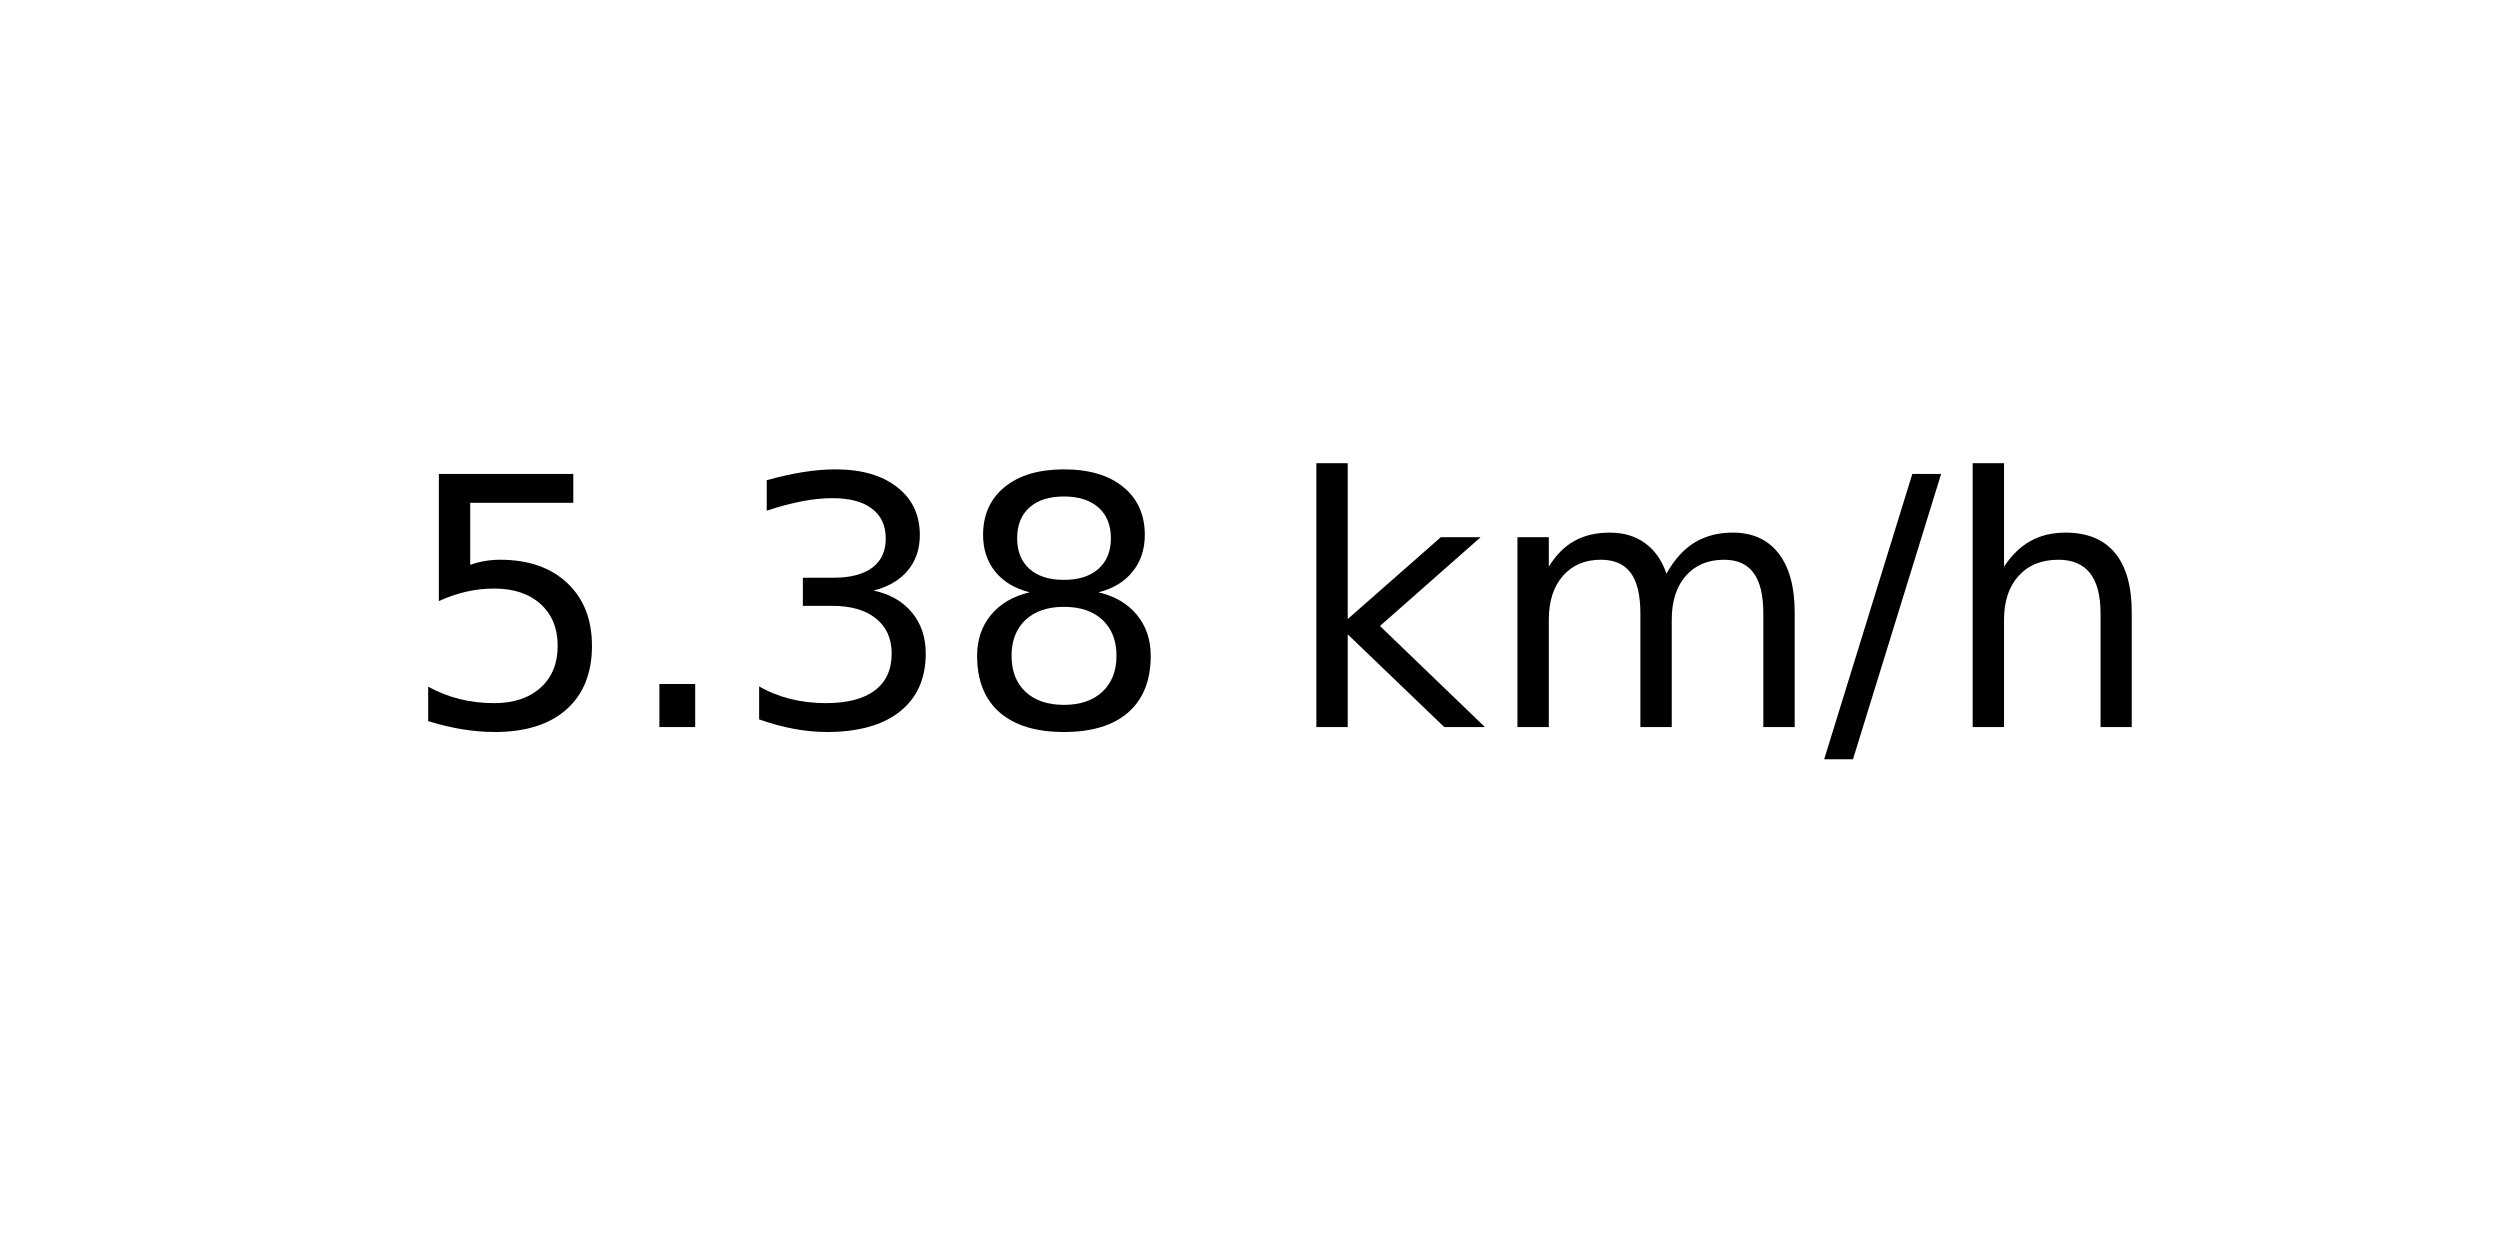
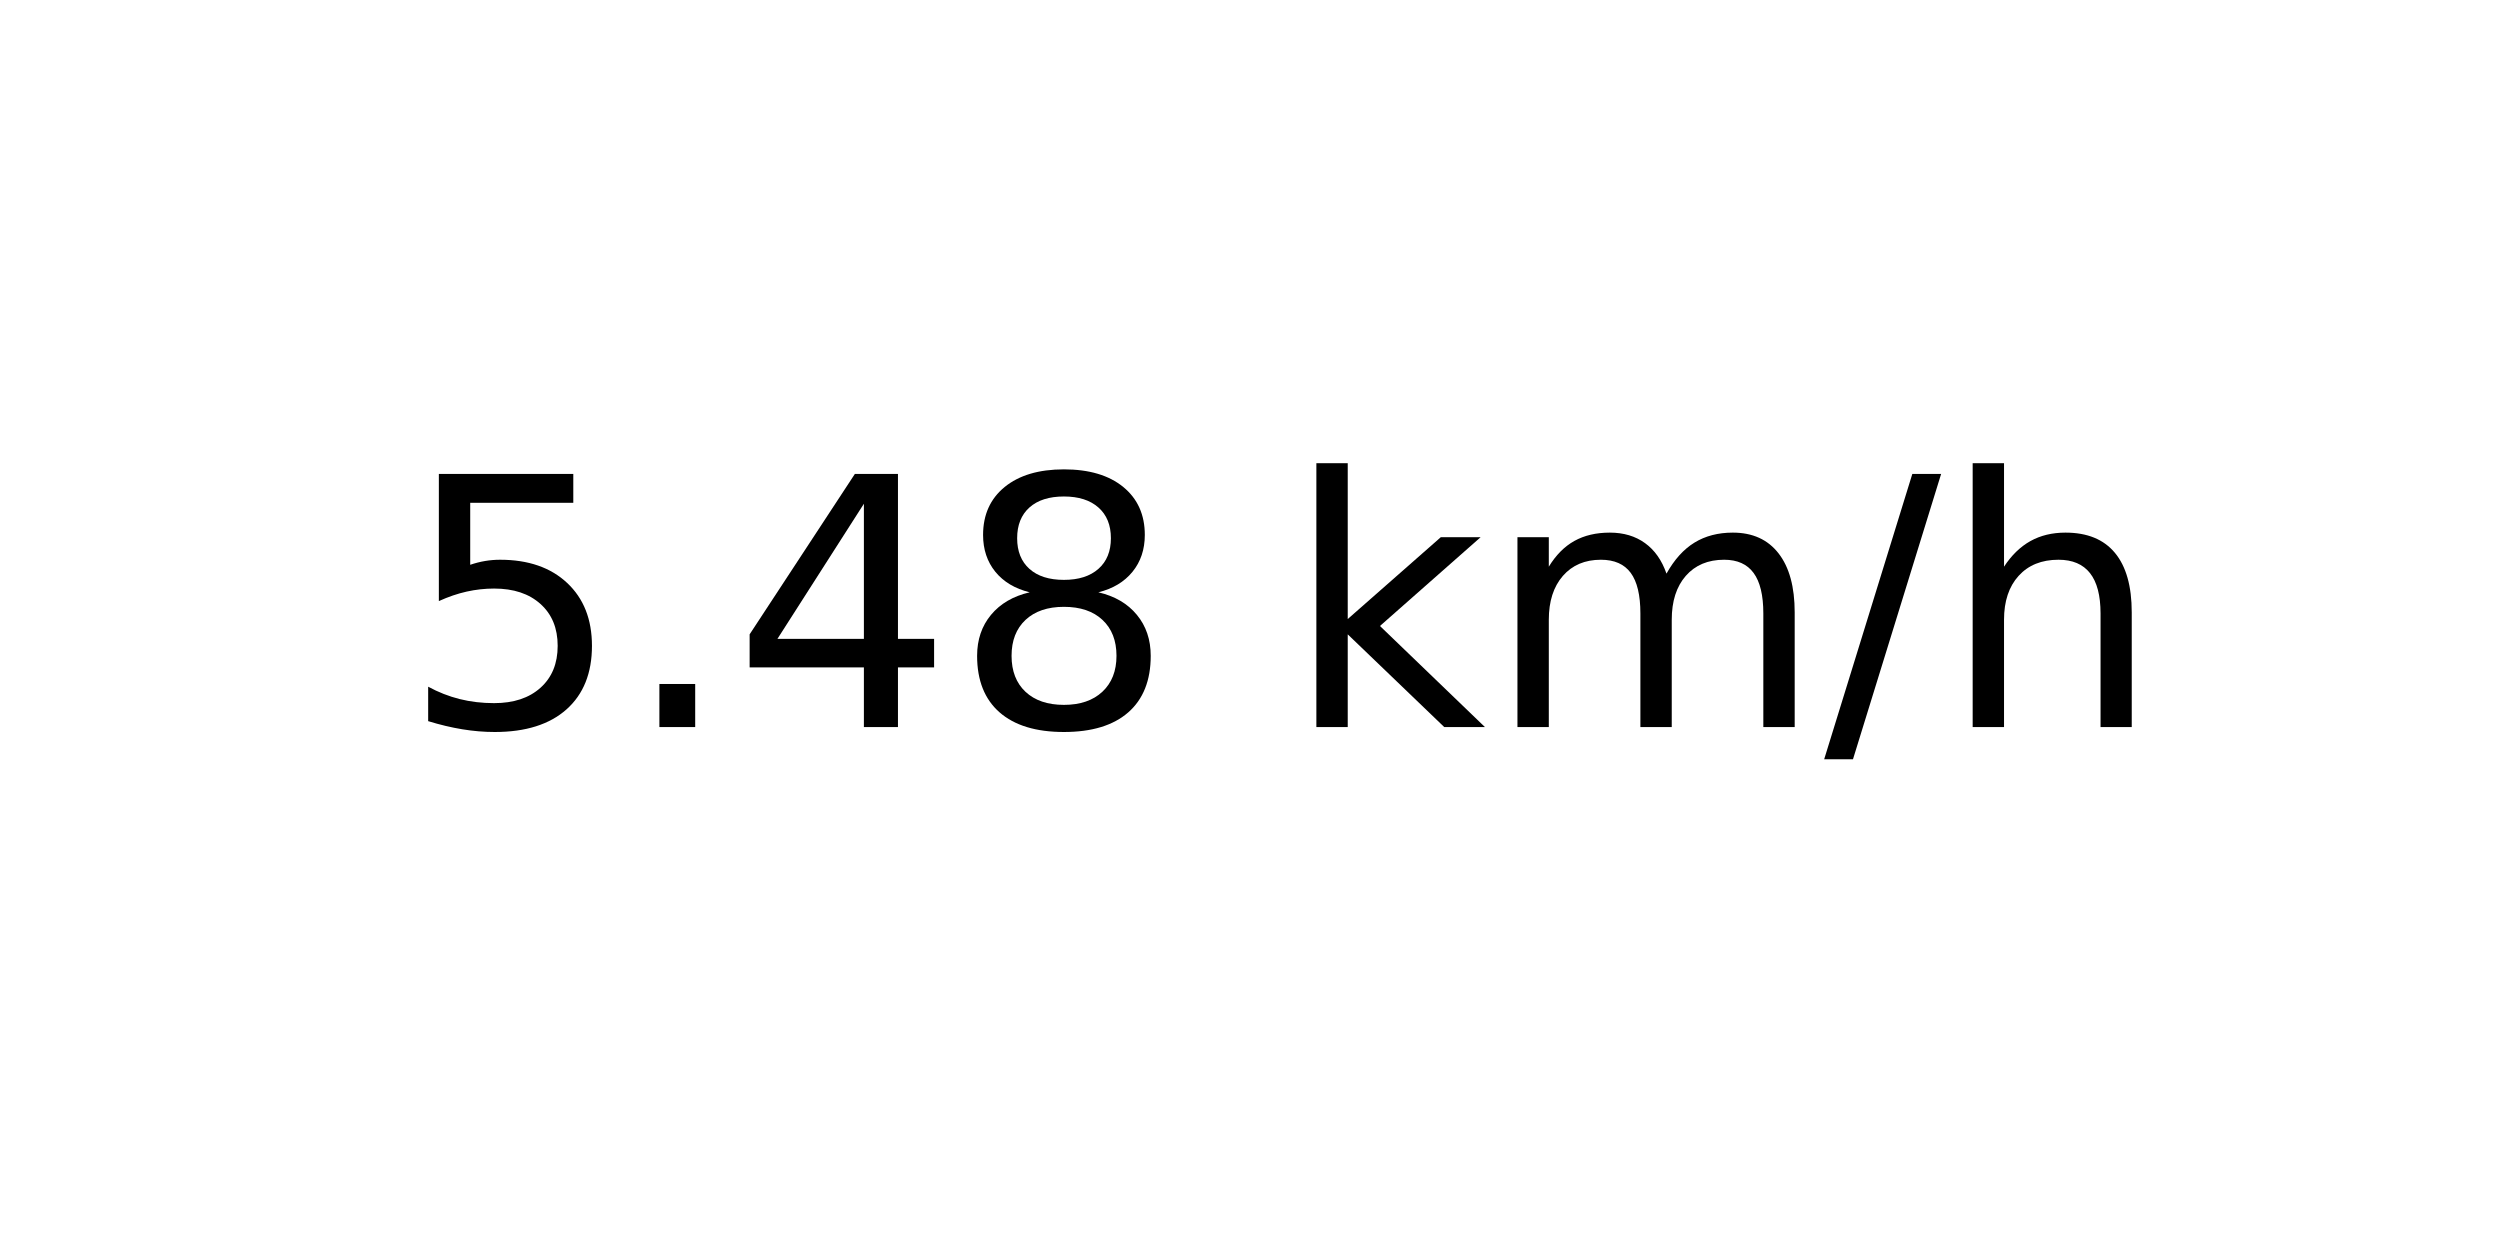
<svg xmlns="http://www.w3.org/2000/svg" xmlns:xlink="http://www.w3.org/1999/xlink" width="72pt" height="36pt" viewBox="0 0 72 36" version="1.1">
  <defs>
    <style type="text/css">*{stroke-linejoin: round; stroke-linecap: butt}</style>
  </defs>
  <g id="figure_1">
    <g id="axes_1">
      <g id="text_1">
        <g transform="translate(11.55937 20.93937) scale(0.1 -0.1)">
          <defs>
            <path id="DejaVuSans-35" d="M 691 4666  L 3169 4666  L 3169 4134  L 1269 4134  L 1269 2991  Q 1406 3038 1543 3061  Q 1681 3084 1819 3084  Q 2600 3084 3056 2656  Q 3513 2228 3513 1497  Q 3513 744 3044 326  Q 2575 -91 1722 -91  Q 1428 -91 1123 -41  Q 819 9 494 109  L 494 744  Q 775 591 1075 516  Q 1375 441 1709 441  Q 2250 441 2565 725  Q 2881 1009 2881 1497  Q 2881 1984 2565 2268  Q 2250 2553 1709 2553  Q 1456 2553 1204 2497  Q 953 2441 691 2322  L 691 4666  z " transform="scale(0.015625)" />
            <path id="DejaVuSans-2e" d="M 684 794  L 1344 794  L 1344 0  L 684 0  L 684 794  z " transform="scale(0.015625)" />
-             <path id="DejaVuSans-33" d="M 2597 2516  Q 3050 2419 3304 2112  Q 3559 1806 3559 1356  Q 3559 666 3084 287  Q 2609 -91 1734 -91  Q 1441 -91 1130 -33  Q 819 25 488 141  L 488 750  Q 750 597 1062 519  Q 1375 441 1716 441  Q 2309 441 2620 675  Q 2931 909 2931 1356  Q 2931 1769 2642 2001  Q 2353 2234 1838 2234  L 1294 2234  L 1294 2753  L 1863 2753  Q 2328 2753 2575 2939  Q 2822 3125 2822 3475  Q 2822 3834 2567 4026  Q 2313 4219 1838 4219  Q 1578 4219 1281 4162  Q 984 4106 628 3988  L 628 4550  Q 988 4650 1302 4700  Q 1616 4750 1894 4750  Q 2613 4750 3031 4423  Q 3450 4097 3450 3541  Q 3450 3153 3228 2886  Q 3006 2619 2597 2516  z " transform="scale(0.015625)" />
+             <path id="DejaVuSans-34" d="M 2419 4116  L 825 1625  L 2419 1625  L 2419 4116  z M 2253 4666  L 3047 4666  L 3047 1625  L 3713 1625  L 3713 1100  L 3047 1100  L 3047 0  L 2419 0  L 2419 1100  L 313 1100  L 313 1709  L 2253 4666  z " transform="scale(0.015625)" />
            <path id="DejaVuSans-38" d="M 2034 2216  Q 1584 2216 1326 1975  Q 1069 1734 1069 1313  Q 1069 891 1326 650  Q 1584 409 2034 409  Q 2484 409 2743 651  Q 3003 894 3003 1313  Q 3003 1734 2745 1975  Q 2488 2216 2034 2216  z M 1403 2484  Q 997 2584 770 2862  Q 544 3141 544 3541  Q 544 4100 942 4425  Q 1341 4750 2034 4750  Q 2731 4750 3128 4425  Q 3525 4100 3525 3541  Q 3525 3141 3298 2862  Q 3072 2584 2669 2484  Q 3125 2378 3379 2068  Q 3634 1759 3634 1313  Q 3634 634 3220 271  Q 2806 -91 2034 -91  Q 1263 -91 848 271  Q 434 634 434 1313  Q 434 1759 690 2068  Q 947 2378 1403 2484  z M 1172 3481  Q 1172 3119 1398 2916  Q 1625 2713 2034 2713  Q 2441 2713 2670 2916  Q 2900 3119 2900 3481  Q 2900 3844 2670 4047  Q 2441 4250 2034 4250  Q 1625 4250 1398 4047  Q 1172 3844 1172 3481  z " transform="scale(0.015625)" />
            <path id="DejaVuSans-20" transform="scale(0.015625)" />
            <path id="DejaVuSans-6b" d="M 581 4863  L 1159 4863  L 1159 1991  L 2875 3500  L 3609 3500  L 1753 1863  L 3688 0  L 2938 0  L 1159 1709  L 1159 0  L 581 0  L 581 4863  z " transform="scale(0.015625)" />
            <path id="DejaVuSans-6d" d="M 3328 2828  Q 3544 3216 3844 3400  Q 4144 3584 4550 3584  Q 5097 3584 5394 3201  Q 5691 2819 5691 2113  L 5691 0  L 5113 0  L 5113 2094  Q 5113 2597 4934 2840  Q 4756 3084 4391 3084  Q 3944 3084 3684 2787  Q 3425 2491 3425 1978  L 3425 0  L 2847 0  L 2847 2094  Q 2847 2600 2669 2842  Q 2491 3084 2119 3084  Q 1678 3084 1418 2786  Q 1159 2488 1159 1978  L 1159 0  L 581 0  L 581 3500  L 1159 3500  L 1159 2956  Q 1356 3278 1631 3431  Q 1906 3584 2284 3584  Q 2666 3584 2933 3390  Q 3200 3197 3328 2828  z " transform="scale(0.015625)" />
            <path id="DejaVuSans-2f" d="M 1625 4666  L 2156 4666  L 531 -594  L 0 -594  L 1625 4666  z " transform="scale(0.015625)" />
            <path id="DejaVuSans-68" d="M 3513 2113  L 3513 0  L 2938 0  L 2938 2094  Q 2938 2591 2744 2837  Q 2550 3084 2163 3084  Q 1697 3084 1428 2787  Q 1159 2491 1159 1978  L 1159 0  L 581 0  L 581 4863  L 1159 4863  L 1159 2956  Q 1366 3272 1645 3428  Q 1925 3584 2291 3584  Q 2894 3584 3203 3211  Q 3513 2838 3513 2113  z " transform="scale(0.015625)" />
          </defs>
          <use xlink:href="#DejaVuSans-35" />
          <use xlink:href="#DejaVuSans-2e" x="63.623" />
-           <use xlink:href="#DejaVuSans-33" x="95.41" />
+           <use xlink:href="#DejaVuSans-34" x="95.41" />
          <use xlink:href="#DejaVuSans-38" x="159.033" />
          <use xlink:href="#DejaVuSans-20" x="222.656" />
          <use xlink:href="#DejaVuSans-6b" x="254.443" />
          <use xlink:href="#DejaVuSans-6d" x="312.354" />
          <use xlink:href="#DejaVuSans-2f" x="409.766" />
          <use xlink:href="#DejaVuSans-68" x="443.457" />
        </g>
      </g>
    </g>
  </g>
</svg>
